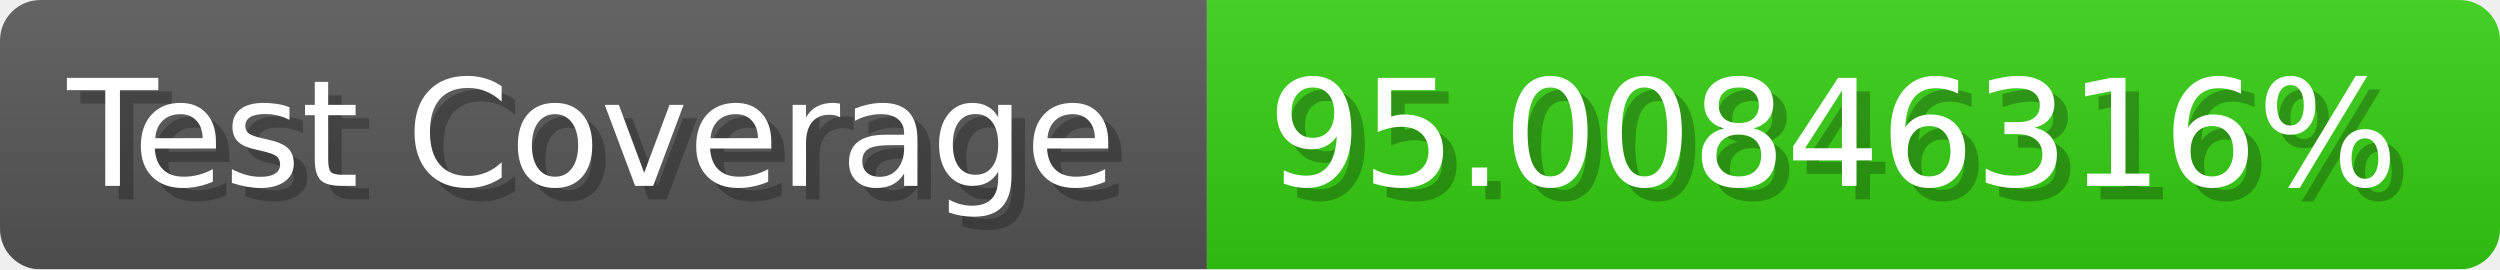
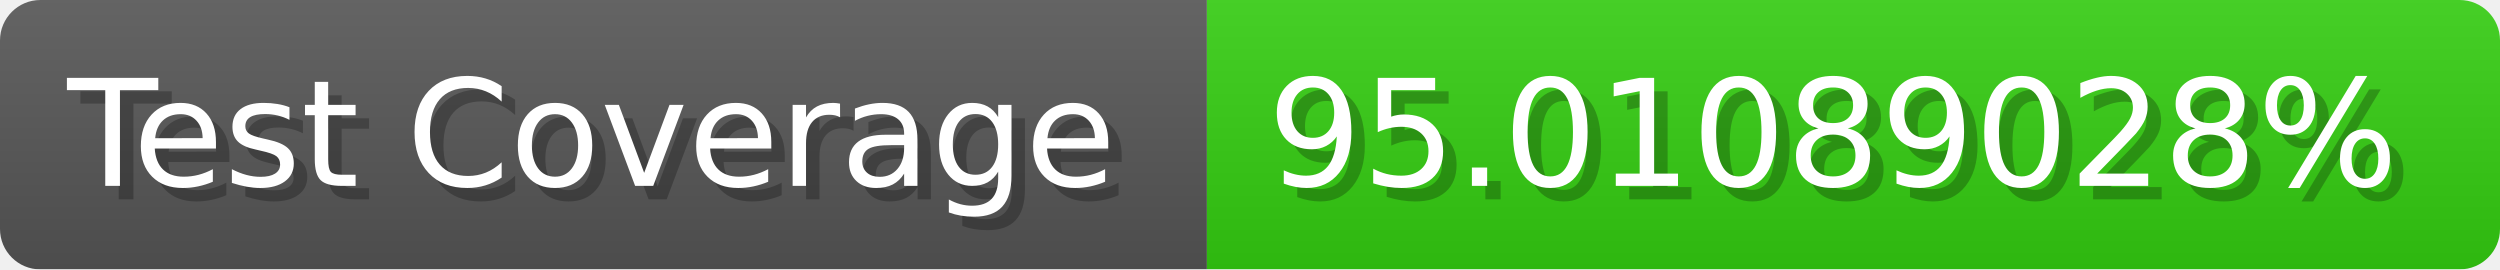
- <svg xmlns="http://www.w3.org/2000/svg" width="185.6" height="20" viewBox="0 0 1856 200" role="img" aria-label="Test Coverage: 95.00846316%">
+ <svg xmlns="http://www.w3.org/2000/svg" width="185.6" height="20" viewBox="0 0 1856 200" role="img" aria-label="Test Coverage: 95.01089028%">
  <linearGradient id="a" x2="0" y2="100%">
    <stop offset="0" stop-opacity=".1" stop-color="#EEE" />
    <stop offset="1" stop-opacity=".1" />
  </linearGradient>
  <mask id="m">
    <rect width="1856" height="200" rx="30" fill="#FFF" />
  </mask>
  <g mask="url(#m)">
    <rect width="896" height="200" fill="#555" />
    <rect width="960" height="200" fill="#3C1" x="896" />
    <rect width="1856" height="200" fill="url(#a)" />
  </g>
  <g aria-hidden="true" fill="#fff" text-anchor="start" font-family="Verdana,DejaVu Sans,sans-serif" font-size="110">
    <text x="60" y="148" textLength="796" fill="#000" opacity="0.25">Test Coverage</text>
    <text x="50" y="138" textLength="796">Test Coverage</text>
-     <text x="951" y="148" textLength="860" fill="#000" opacity="0.25">95.00846316%</text>
-     <text x="941" y="138" textLength="860">95.00846316%</text>
+     <text x="951" y="148" textLength="860" fill="#000" opacity="0.25">95.01089028%</text>
+     <text x="941" y="138" textLength="860">95.01089028%</text>
  </g>
</svg>
